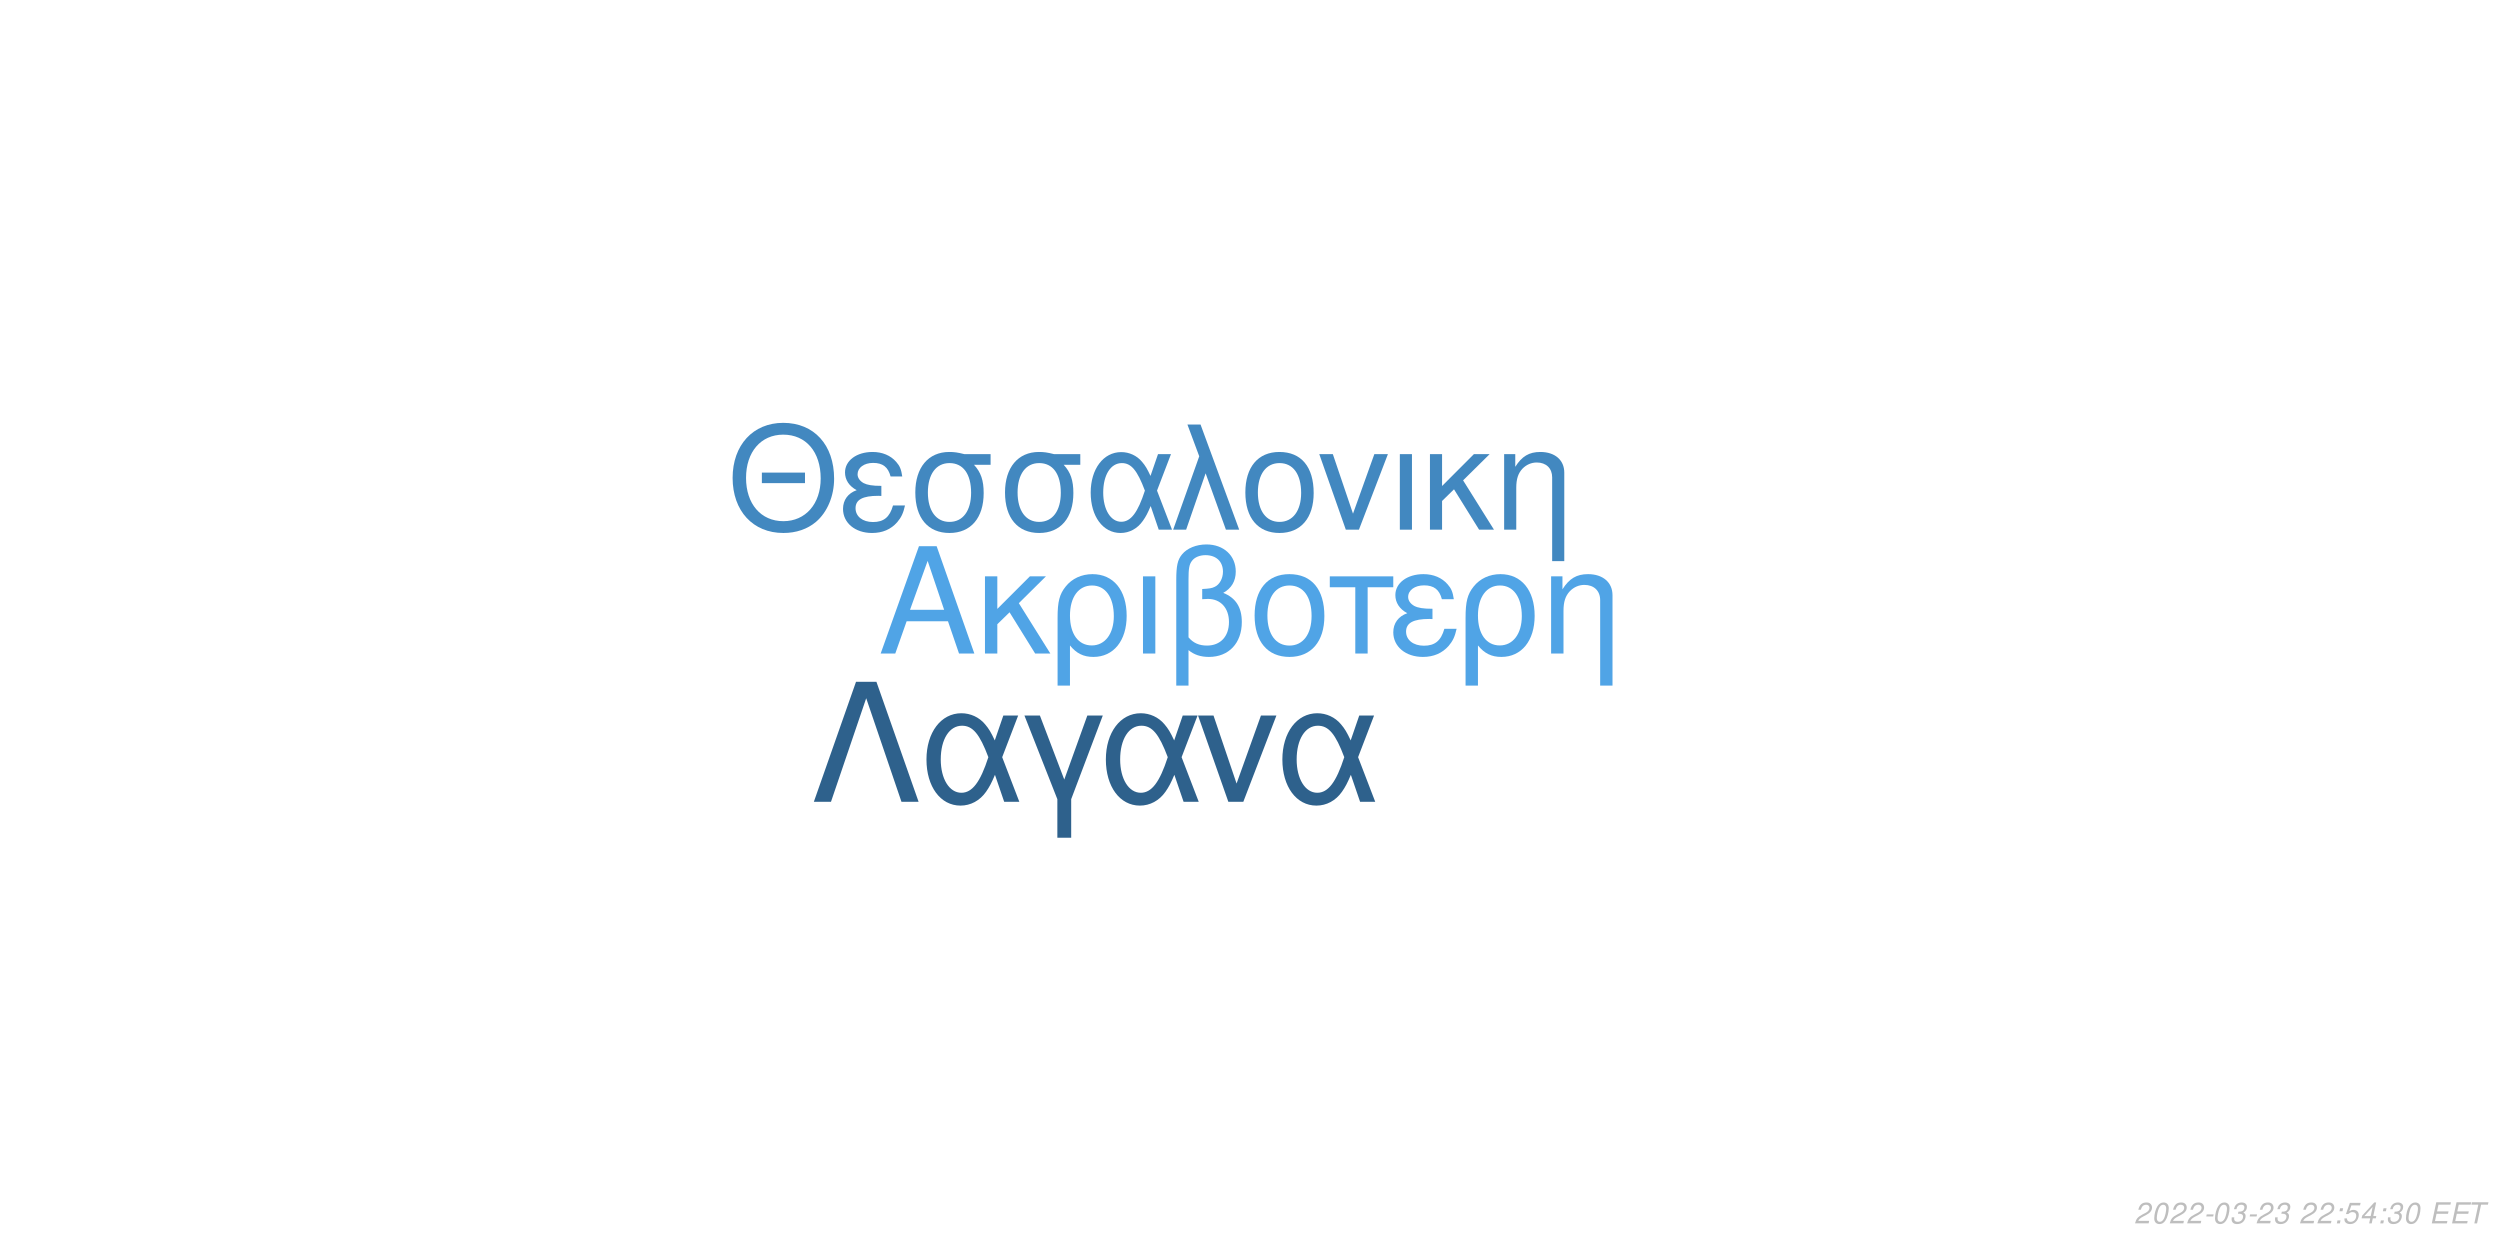
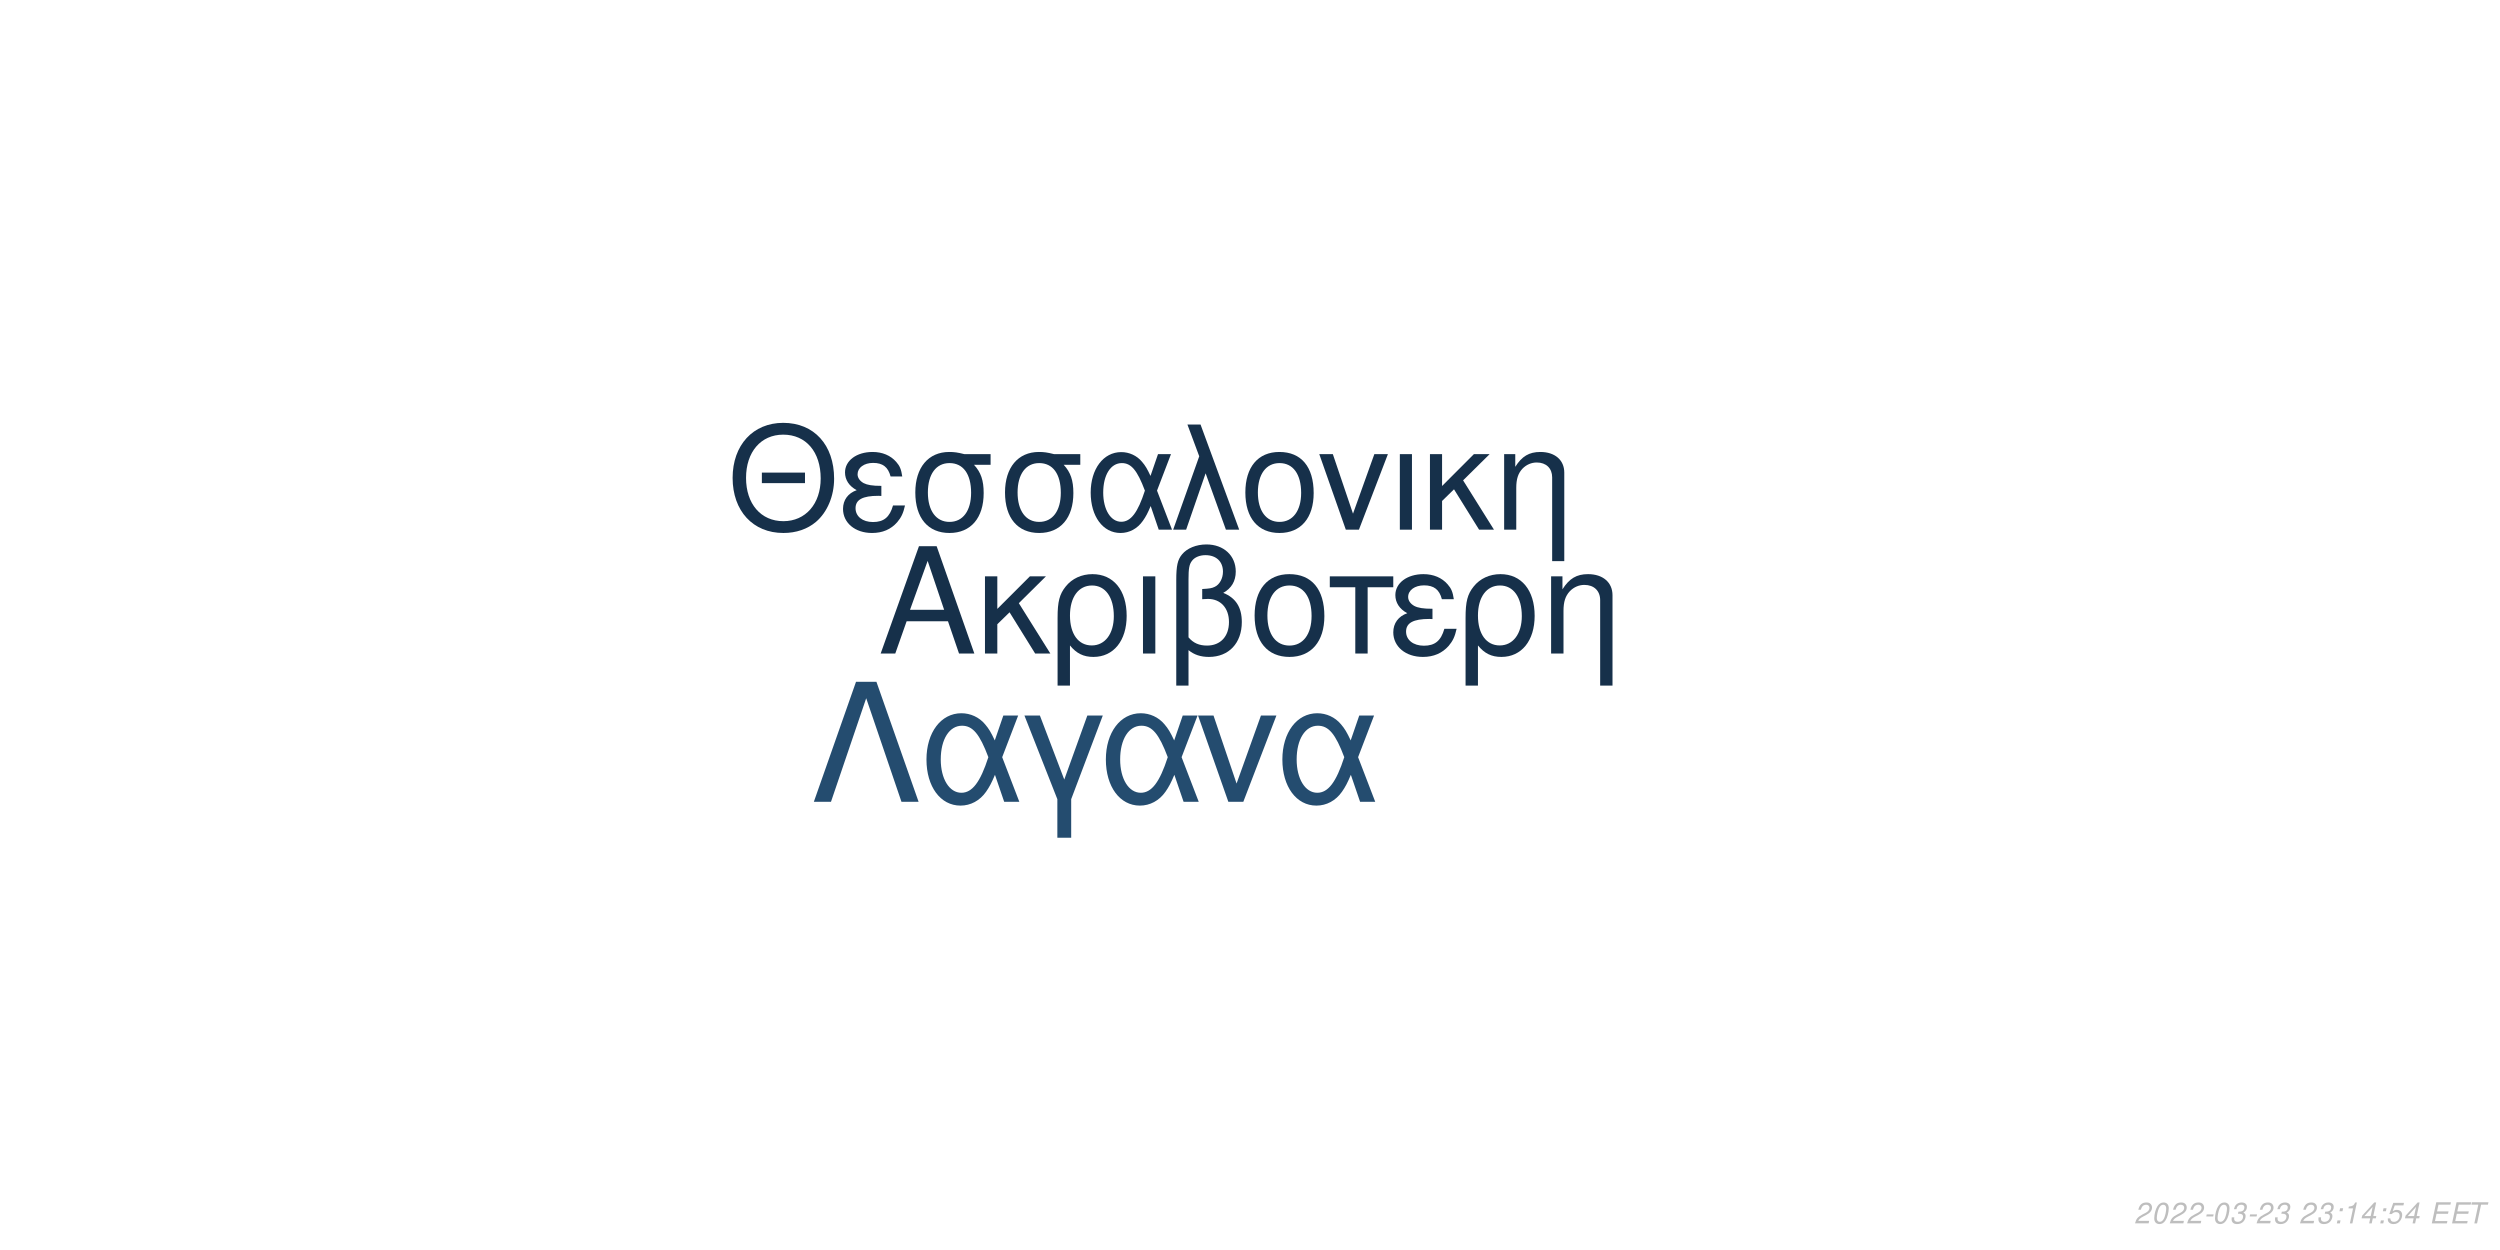
<svg xmlns="http://www.w3.org/2000/svg" xmlns:xlink="http://www.w3.org/1999/xlink" width="864pt" height="432pt" viewBox="0 0 864 432" version="1.1">
  <defs>
    <g>
      <symbol overflow="visible" id="glyph0-0">
        <path style="stroke:none;" d="" />
      </symbol>
      <symbol overflow="visible" id="glyph0-1">
        <path style="stroke:none;" d="M 24.125 -11.141 L 27.938 0 L 33.234 0 L 20.203 -37.094 L 14.094 -37.094 L 0.859 0 L 5.906 0 L 9.828 -11.141 Z M 22.797 -15.109 L 11 -15.109 L 17.094 -32.016 Z M 22.797 -15.109 " />
      </symbol>
      <symbol overflow="visible" id="glyph0-2">
        <path style="stroke:none;" d="M 7.172 -15.422 L 7.172 -26.672 L 2.906 -26.672 L 2.906 0 L 7.172 0 L 7.172 -10.125 L 11.406 -14.25 L 20.25 0 L 25.5 0 L 14.609 -17.406 L 23.969 -26.672 L 18.422 -26.672 Z M 7.172 -15.422 " />
      </symbol>
      <symbol overflow="visible" id="glyph0-3">
        <path style="stroke:none;" d="M 3 11.094 L 7.281 11.094 L 7.281 -2.797 C 9.516 -0.047 11.953 1.172 15.375 1.172 C 22.344 1.172 26.875 -4.422 26.875 -13.031 C 26.875 -21.891 22.297 -27.438 15.062 -27.438 C 11.297 -27.438 7.984 -25.906 5.797 -23.156 C 3.672 -20.516 3 -17.969 3 -12.359 Z M 14.906 -23.516 C 19.547 -23.516 22.438 -19.438 22.438 -12.922 C 22.438 -6.812 19.391 -2.797 14.812 -2.797 C 10.172 -2.797 7.281 -6.766 7.281 -13.125 C 7.281 -19.484 10.234 -23.516 14.906 -23.516 Z M 14.906 -23.516 " />
      </symbol>
      <symbol overflow="visible" id="glyph0-4">
        <path style="stroke:none;" d="M 3.516 0 L 7.781 0 L 7.781 -26.672 L 3.516 -26.672 Z M 3.516 0 " />
      </symbol>
      <symbol overflow="visible" id="glyph0-5">
        <path style="stroke:none;" d="M 4.016 11.094 L 8.25 11.094 L 8.25 -1.172 C 10.172 0.406 12.422 1.172 15.312 1.172 C 22.188 1.172 26.672 -3.609 26.672 -10.891 C 26.672 -15.984 24.578 -19.234 20.25 -20.969 C 23.109 -22.547 24.578 -25.031 24.578 -28.344 C 24.578 -33.844 20.406 -37.703 14.453 -37.703 C 10.938 -37.703 7.734 -36.391 6 -34.25 C 4.484 -32.422 4.016 -30.328 4.016 -25.391 Z M 8.25 -25.656 C 8.25 -29.359 8.5 -30.844 9.469 -32.062 C 10.375 -33.281 12.156 -34 14.094 -34 C 17.812 -34 20.156 -31.812 20.156 -28.297 C 20.156 -25.953 18.984 -23.812 17.297 -23.047 C 16.281 -22.547 15.469 -22.438 12.984 -22.297 L 12.984 -18.781 C 13.734 -18.828 14.344 -18.875 14.969 -18.875 C 19.344 -18.875 22.234 -15.719 22.234 -10.891 C 22.234 -5.906 19.281 -2.75 14.656 -2.75 C 11.953 -2.75 9.922 -3.609 8.25 -5.594 Z M 8.25 -25.656 " />
      </symbol>
      <symbol overflow="visible" id="glyph0-6">
        <path style="stroke:none;" d="M 14.094 -27.438 C 6.562 -27.438 2.094 -22.094 2.094 -13.125 C 2.094 -4.125 6.562 1.172 14.141 1.172 C 21.672 1.172 26.203 -4.172 26.203 -12.922 C 26.203 -22.188 21.828 -27.438 14.094 -27.438 Z M 14.141 -23.516 C 18.938 -23.516 21.781 -19.594 21.781 -12.984 C 21.781 -6.672 18.828 -2.75 14.141 -2.75 C 9.422 -2.75 6.516 -6.672 6.516 -13.125 C 6.516 -19.594 9.422 -23.516 14.141 -23.516 Z M 14.141 -23.516 " />
      </symbol>
      <symbol overflow="visible" id="glyph0-7">
        <path style="stroke:none;" d="M 7.891 0 L 12.156 0 L 12.156 -22.906 L 21.016 -22.906 L 21.016 -26.672 L -0.922 -26.672 L -0.922 -22.906 L 7.891 -22.906 Z M 7.891 0 " />
      </symbol>
      <symbol overflow="visible" id="glyph0-8">
        <path style="stroke:none;" d="M 14.562 -15.469 C 11.344 -15.469 9.562 -15.781 8.297 -16.438 C 6.922 -17.203 6.156 -18.328 6.156 -19.547 C 6.156 -21.891 8.453 -23.562 11.656 -23.562 C 15.062 -23.562 16.953 -22.094 17.812 -18.781 L 21.938 -18.781 C 21.578 -21.266 21.062 -22.5 19.797 -23.922 C 17.812 -26.203 14.906 -27.438 11.453 -27.438 C 5.797 -27.438 1.734 -24.375 1.734 -20.203 C 1.734 -17.609 3.156 -15.375 5.859 -13.938 C 2.797 -12.875 1.016 -10.484 1.016 -7.328 C 1.016 -2.391 5.297 1.172 11.25 1.172 C 14.969 1.172 17.906 -0.109 20.156 -2.641 C 21.578 -4.328 22.297 -5.797 22.906 -8.547 L 18.672 -8.547 C 17.5 -4.422 15.422 -2.703 11.609 -2.703 C 7.938 -2.703 5.438 -4.688 5.438 -7.578 C 5.438 -10.578 7.938 -11.953 13.484 -11.953 C 13.641 -11.953 14.094 -11.953 14.562 -11.906 Z M 14.562 -15.469 " />
      </symbol>
      <symbol overflow="visible" id="glyph0-9">
        <path style="stroke:none;" d="M 3.562 -26.672 L 3.562 0 L 7.844 0 L 7.844 -14.703 C 7.844 -17.906 8.5 -19.891 10.031 -21.531 C 11.406 -22.953 13.188 -23.719 15.062 -23.719 C 18.375 -23.719 20.516 -21.672 20.516 -18.469 L 20.516 11.094 L 24.781 11.094 L 24.781 -20.156 C 24.781 -24.578 21.469 -27.438 16.328 -27.438 C 12.359 -27.438 9.828 -25.906 7.484 -22.188 L 7.484 -26.672 Z M 3.562 -26.672 " />
      </symbol>
      <symbol overflow="visible" id="glyph1-0">
        <path style="stroke:none;" d="" />
      </symbol>
      <symbol overflow="visible" id="glyph1-1">
        <path style="stroke:none;" d="M 26.859 -19.734 L 11.953 -19.734 L 11.953 -16.094 L 26.859 -16.094 Z M 19.328 -36.922 C 8.922 -36.922 1.844 -29.25 1.844 -17.891 C 1.844 -6.484 8.875 1.141 19.391 1.141 C 23.812 1.141 27.703 -0.203 30.641 -2.688 C 34.578 -6.031 36.922 -11.656 36.922 -17.594 C 36.922 -29.297 30 -36.922 19.328 -36.922 Z M 19.328 -32.844 C 27.203 -32.844 32.281 -26.906 32.281 -17.688 C 32.281 -8.922 27.062 -2.938 19.391 -2.938 C 11.609 -2.938 6.484 -8.922 6.484 -17.891 C 6.484 -26.859 11.609 -32.844 19.328 -32.844 Z M 19.328 -32.844 " />
      </symbol>
      <symbol overflow="visible" id="glyph1-2">
        <path style="stroke:none;" d="M 14.25 -15.141 C 11.109 -15.141 9.375 -15.453 8.125 -16.094 C 6.781 -16.844 6.031 -17.938 6.031 -19.141 C 6.031 -21.422 8.266 -23.078 11.406 -23.078 C 14.75 -23.078 16.594 -21.625 17.438 -18.391 L 21.469 -18.391 C 21.125 -20.828 20.625 -22.031 19.391 -23.422 C 17.438 -25.656 14.594 -26.859 11.219 -26.859 C 5.688 -26.859 1.688 -23.875 1.688 -19.781 C 1.688 -17.234 3.094 -15.047 5.734 -13.656 C 2.734 -12.609 1 -10.266 1 -7.172 C 1 -2.344 5.188 1.141 11.016 1.141 C 14.656 1.141 17.547 -0.094 19.734 -2.594 C 21.125 -4.234 21.828 -5.688 22.422 -8.375 L 18.281 -8.375 C 17.141 -4.328 15.094 -2.641 11.359 -2.641 C 7.766 -2.641 5.328 -4.578 5.328 -7.422 C 5.328 -10.359 7.766 -11.703 13.203 -11.703 C 13.359 -11.703 13.797 -11.703 14.25 -11.656 Z M 14.25 -15.141 " />
      </symbol>
      <symbol overflow="visible" id="glyph1-3">
        <path style="stroke:none;" d="M 29 -26.109 L 19.938 -26.109 C 17.594 -26.703 16.438 -26.859 14.703 -26.859 C 7.469 -26.859 2.984 -21.469 2.984 -12.859 C 2.984 -4.031 7.375 1.141 14.797 1.141 C 22.172 1.141 26.609 -4.078 26.609 -12.656 C 26.609 -17.047 25.656 -19.828 23.266 -22.422 L 29 -22.422 Z M 14.797 -23.016 C 19.531 -23.016 22.266 -19.234 22.266 -12.75 C 22.266 -6.531 19.438 -2.688 14.797 -2.688 C 10.172 -2.688 7.328 -6.531 7.328 -12.859 C 7.328 -19.188 10.172 -23.016 14.797 -23.016 Z M 14.797 -23.016 " />
      </symbol>
      <symbol overflow="visible" id="glyph1-4">
        <path style="stroke:none;" d="M 29.344 -26.109 L 24.859 -26.109 L 22.266 -18.578 C 21.125 -21.031 20.484 -22.125 19.328 -23.469 C 17.547 -25.609 14.906 -26.812 12.156 -26.812 C 5.984 -26.812 1.594 -20.984 1.594 -12.812 C 1.594 -4.578 5.828 1.141 11.906 1.141 C 14.953 1.141 17.734 -0.344 19.625 -3.047 C 20.672 -4.531 21.281 -5.688 22.328 -8.172 L 25.109 0 L 29.703 0 L 24.516 -13.5 Z M 20.328 -13.5 C 17.891 -5.922 15.453 -2.734 12.156 -2.734 C 8.516 -2.734 5.922 -6.922 5.922 -12.812 C 5.922 -18.938 8.516 -23.016 12.359 -23.016 C 15.594 -23.016 17.688 -20.531 20.328 -13.5 Z M 20.328 -13.5 " />
      </symbol>
      <symbol overflow="visible" id="glyph1-5">
        <path style="stroke:none;" d="M 1.094 0 L 5.578 0 L 12.312 -19.484 L 19.328 0 L 23.922 0 L 10.562 -36.328 L 6.031 -36.328 L 10.109 -25.359 Z M 1.094 0 " />
      </symbol>
      <symbol overflow="visible" id="glyph1-6">
        <path style="stroke:none;" d="M 13.797 -26.859 C 6.422 -26.859 2.047 -21.625 2.047 -12.859 C 2.047 -4.031 6.422 1.141 13.859 1.141 C 21.234 1.141 25.656 -4.078 25.656 -12.656 C 25.656 -21.719 21.375 -26.859 13.797 -26.859 Z M 13.859 -23.016 C 18.531 -23.016 21.328 -19.188 21.328 -12.703 C 21.328 -6.531 18.438 -2.688 13.859 -2.688 C 9.219 -2.688 6.375 -6.531 6.375 -12.859 C 6.375 -19.188 9.219 -23.016 13.859 -23.016 Z M 13.859 -23.016 " />
      </symbol>
      <symbol overflow="visible" id="glyph1-7">
        <path style="stroke:none;" d="M 14.297 0 L 24.312 -26.109 L 19.625 -26.109 L 12.25 -5.531 L 5.281 -26.109 L 0.594 -26.109 L 9.766 0 Z M 14.297 0 " />
      </symbol>
      <symbol overflow="visible" id="glyph1-8">
        <path style="stroke:none;" d="M 3.438 0 L 7.625 0 L 7.625 -26.109 L 3.438 -26.109 Z M 3.438 0 " />
      </symbol>
      <symbol overflow="visible" id="glyph1-9">
        <path style="stroke:none;" d="M 7.031 -15.094 L 7.031 -26.109 L 2.844 -26.109 L 2.844 0 L 7.031 0 L 7.031 -9.922 L 11.156 -13.953 L 19.828 0 L 24.969 0 L 14.297 -17.047 L 23.469 -26.109 L 18.031 -26.109 Z M 7.031 -15.094 " />
      </symbol>
      <symbol overflow="visible" id="glyph1-10">
        <path style="stroke:none;" d="M 3.484 -26.109 L 3.484 0 L 7.672 0 L 7.672 -14.406 C 7.672 -17.547 8.328 -19.484 9.812 -21.078 C 11.156 -22.469 12.906 -23.219 14.75 -23.219 C 17.984 -23.219 20.078 -21.234 20.078 -18.094 L 20.078 10.859 L 24.266 10.859 L 24.266 -19.734 C 24.266 -24.062 21.031 -26.859 16 -26.859 C 12.109 -26.859 9.609 -25.359 7.328 -21.719 L 7.328 -26.109 Z M 3.484 -26.109 " />
      </symbol>
      <symbol overflow="visible" id="glyph2-0">
        <path style="stroke:none;" d="" />
      </symbol>
      <symbol overflow="visible" id="glyph2-1">
        <path style="stroke:none;" d="M 22.531 -41.484 L 15.484 -41.484 L 0.906 0 L 6.828 0 L 19 -35.797 L 31.188 0 L 37.109 0 Z M 22.531 -41.484 " />
      </symbol>
      <symbol overflow="visible" id="glyph2-2">
        <path style="stroke:none;" d="M 33.516 -29.812 L 28.391 -29.812 L 25.438 -21.219 C 24.125 -24.016 23.391 -25.266 22.078 -26.797 C 20.031 -29.25 17.016 -30.609 13.891 -30.609 C 6.828 -30.609 1.828 -23.953 1.828 -14.625 C 1.828 -5.234 6.656 1.312 13.594 1.312 C 17.078 1.312 20.266 -0.391 22.422 -3.469 C 23.609 -5.172 24.297 -6.484 25.5 -9.328 L 28.688 0 L 33.922 0 L 28 -15.422 Z M 23.219 -15.422 C 20.422 -6.766 17.641 -3.125 13.891 -3.125 C 9.734 -3.125 6.766 -7.906 6.766 -14.625 C 6.766 -21.625 9.734 -26.297 14.109 -26.297 C 17.812 -26.297 20.203 -23.453 23.219 -15.422 Z M 23.219 -15.422 " />
      </symbol>
      <symbol overflow="visible" id="glyph2-3">
        <path style="stroke:none;" d="M 12.062 12.406 L 16.844 12.406 L 16.844 -0.906 L 27.766 -29.812 L 22.422 -29.812 L 14.453 -7.688 L 6.031 -29.812 L 0.688 -29.812 L 12.062 -0.906 Z M 12.062 12.406 " />
      </symbol>
      <symbol overflow="visible" id="glyph2-4">
        <path style="stroke:none;" d="M 16.328 0 L 27.766 -29.812 L 22.422 -29.812 L 14 -6.312 L 6.031 -29.812 L 0.688 -29.812 L 11.156 0 Z M 16.328 0 " />
      </symbol>
      <symbol overflow="visible" id="glyph3-0">
        <path style="stroke:none;" d="" />
      </symbol>
      <symbol overflow="visible" id="glyph3-1">
        <path style="stroke:none;" d="M 5.234 -0.875 L 1.469 -0.875 C 1.641 -1.375 2.203 -1.891 3.109 -2.344 L 4.234 -2.938 C 5.562 -3.625 6.219 -4.469 6.219 -5.484 C 6.219 -5.938 6.062 -6.359 5.797 -6.656 C 5.469 -7.047 4.984 -7.234 4.312 -7.234 C 2.766 -7.234 1.891 -6.453 1.484 -4.734 L 2.375 -4.734 C 2.484 -5.188 2.609 -5.484 2.797 -5.75 C 3.094 -6.203 3.609 -6.453 4.188 -6.453 C 4.891 -6.453 5.344 -6.031 5.344 -5.375 C 5.344 -4.703 4.859 -4.094 4.016 -3.656 L 2.984 -3.125 C 1.234 -2.188 0.797 -1.656 0.344 -0.016 L 5.047 -0.016 Z M 5.234 -0.875 " />
      </symbol>
      <symbol overflow="visible" id="glyph3-2">
        <path style="stroke:none;" d="M 4.203 -7.234 C 3.375 -7.234 2.688 -6.812 2.125 -5.984 C 1.484 -5.047 0.984 -3.188 0.984 -1.734 C 0.984 -1.109 1.172 -0.562 1.484 -0.266 C 1.797 0.047 2.281 0.234 2.766 0.234 C 3.625 0.234 4.281 -0.156 4.859 -1.016 C 5.516 -1.953 6 -3.797 6 -5.266 C 6 -6.5 5.328 -7.234 4.203 -7.234 Z M 4.094 -6.453 C 4.734 -6.453 5.125 -5.984 5.125 -5.156 C 5.125 -4.203 4.781 -2.625 4.406 -1.812 C 3.984 -0.938 3.516 -0.547 2.875 -0.547 C 2.25 -0.547 1.875 -1.031 1.875 -1.828 C 1.875 -2.797 2.203 -4.344 2.594 -5.203 C 2.984 -6.047 3.453 -6.453 4.094 -6.453 Z M 4.094 -6.453 " />
      </symbol>
      <symbol overflow="visible" id="glyph3-3">
        <path style="stroke:none;" d="M 3.516 -3.125 L 1.125 -3.125 L 0.969 -2.406 L 3.359 -2.406 Z M 3.516 -3.125 " />
      </symbol>
      <symbol overflow="visible" id="glyph3-4">
        <path style="stroke:none;" d="M 2.922 -3.312 C 3.125 -3.344 3.234 -3.344 3.375 -3.344 C 4.203 -3.344 4.688 -3 4.688 -2.406 C 4.688 -1.312 3.906 -0.547 2.781 -0.547 C 2.047 -0.547 1.594 -0.938 1.594 -1.562 C 1.594 -1.719 1.609 -1.844 1.656 -2.094 L 0.766 -2.094 C 0.734 -1.797 0.719 -1.641 0.719 -1.469 C 0.719 -0.375 1.406 0.234 2.641 0.234 C 3.547 0.234 4.297 -0.078 4.812 -0.656 C 5.266 -1.156 5.562 -1.875 5.562 -2.547 C 5.562 -3.125 5.344 -3.453 4.797 -3.734 C 5.641 -4.234 6.016 -4.844 6.016 -5.734 C 6.016 -6.656 5.312 -7.234 4.203 -7.234 C 3.375 -7.234 2.672 -6.938 2.188 -6.375 C 1.891 -6.031 1.703 -5.641 1.516 -4.906 L 2.391 -4.906 C 2.5 -5.359 2.594 -5.594 2.734 -5.812 C 3.047 -6.234 3.516 -6.453 4.078 -6.453 C 4.734 -6.453 5.141 -6.125 5.141 -5.578 C 5.141 -5.188 5.016 -4.797 4.797 -4.547 C 4.516 -4.234 4 -4.062 3.266 -4.062 L 3.078 -4.062 Z M 2.922 -3.312 " />
      </symbol>
      <symbol overflow="visible" id="glyph3-5">
        <path style="stroke:none;" d="" />
      </symbol>
      <symbol overflow="visible" id="glyph3-6">
        <path style="stroke:none;" d="M 2.359 -1.031 L 1.312 -1.031 L 1.094 0 L 2.141 0 Z M 3.266 -5.234 L 2.219 -5.234 L 2 -4.203 L 3.047 -4.203 Z M 3.266 -5.234 " />
      </symbol>
      <symbol overflow="visible" id="glyph3-7">
-         <path style="stroke:none;" d="M 6.297 -7.094 L 2.594 -7.094 L 1.234 -3.234 L 2.047 -3.234 C 2.656 -3.766 2.938 -3.906 3.531 -3.906 C 4.328 -3.906 4.797 -3.453 4.797 -2.688 C 4.797 -1.438 3.969 -0.547 2.828 -0.547 C 2.031 -0.547 1.609 -0.938 1.578 -1.734 L 0.703 -1.734 L 0.703 -1.516 C 0.703 -0.938 0.844 -0.547 1.188 -0.266 C 1.562 0.062 2.078 0.234 2.703 0.234 C 3.656 0.234 4.391 -0.156 4.984 -0.922 C 5.422 -1.5 5.672 -2.234 5.672 -2.953 C 5.672 -4 4.938 -4.672 3.812 -4.672 C 3.328 -4.672 2.906 -4.547 2.406 -4.234 L 3.109 -6.219 L 6.109 -6.219 Z M 6.297 -7.094 " />
+         <path style="stroke:none;" d="M 3.703 -5.188 L 2.594 0 L 3.469 0 L 5.016 -7.234 L 4.438 -7.234 C 3.906 -6.156 3.688 -6.016 2.234 -5.812 L 2.109 -5.188 Z M 3.703 -5.188 " />
      </symbol>
      <symbol overflow="visible" id="glyph3-8">
        <path style="stroke:none;" d="M 3.625 -1.75 L 3.266 0 L 4.141 0 L 4.516 -1.75 L 5.562 -1.75 L 5.734 -2.531 L 4.688 -2.531 L 5.688 -7.234 L 5.016 -7.234 L 0.844 -2.672 L 0.641 -1.75 Z M 3.797 -2.531 L 1.594 -2.531 L 4.469 -5.703 Z M 3.797 -2.531 " />
      </symbol>
      <symbol overflow="visible" id="glyph3-9">
+         <path style="stroke:none;" d="M 6.297 -7.094 L 2.594 -7.094 L 1.234 -3.234 L 2.047 -3.234 C 2.656 -3.766 2.938 -3.906 3.531 -3.906 C 4.328 -3.906 4.797 -3.453 4.797 -2.688 C 4.797 -1.438 3.969 -0.547 2.828 -0.547 C 2.031 -0.547 1.609 -0.938 1.578 -1.734 L 0.703 -1.734 L 0.703 -1.516 C 0.703 -0.938 0.844 -0.547 1.188 -0.266 C 1.562 0.062 2.078 0.234 2.703 0.234 C 3.656 0.234 4.391 -0.156 4.984 -0.922 C 5.422 -1.5 5.672 -2.234 5.672 -2.953 C 5.672 -4 4.938 -4.672 3.812 -4.672 C 3.328 -4.672 2.906 -4.547 2.406 -4.234 L 3.109 -6.219 L 6.109 -6.219 Z M 6.297 -7.094 " />
+       </symbol>
+       <symbol overflow="visible" id="glyph3-10">
        <path style="stroke:none;" d="M 2.547 -3.312 L 6.5 -3.312 L 6.688 -4.141 L 2.719 -4.141 L 3.219 -6.469 L 7.344 -6.469 L 7.516 -7.297 L 2.453 -7.297 L 0.906 0 L 6.125 0 L 6.297 -0.812 L 2.016 -0.812 Z M 2.547 -3.312 " />
      </symbol>
-       <symbol overflow="visible" id="glyph3-10">
+       <symbol overflow="visible" id="glyph3-11">
        <path style="stroke:none;" d="M 4.938 -6.469 L 7.312 -6.469 L 7.484 -7.297 L 1.75 -7.297 L 1.578 -6.469 L 3.984 -6.469 L 2.609 0 L 3.547 0 Z M 4.938 -6.469 " />
      </symbol>
    </g>
  </defs>
  <g id="surface1">
    <rect x="0" y="0" width="864" height="432" style="fill:rgb(100%,100%,100%);fill-opacity:1;stroke:none;" />
-     <g style="fill:rgb(31.373%,64.314%,90.196%);fill-opacity:1;">
+     <g style="fill:rgb(8.627%,18.824%,29.02%);fill-opacity:1;">
      <use xlink:href="#glyph0-1" x="303.5" y="225.861" />
      <use xlink:href="#glyph0-2" x="337.5" y="225.861" />
      <use xlink:href="#glyph0-3" x="362.5" y="225.861" />
      <use xlink:href="#glyph0-4" x="391.5" y="225.861" />
      <use xlink:href="#glyph0-5" x="402.5" y="225.861" />
      <use xlink:href="#glyph0-6" x="431.5" y="225.861" />
      <use xlink:href="#glyph0-7" x="460.5" y="225.861" />
      <use xlink:href="#glyph0-8" x="480.5" y="225.861" />
      <use xlink:href="#glyph0-3" x="503.5" y="225.861" />
      <use xlink:href="#glyph0-9" x="532.5" y="225.861" />
    </g>
-     <g style="fill:rgb(25.882%,53.333%,75.294%);fill-opacity:1;">
+     <g style="fill:rgb(8.627%,18.824%,29.02%);fill-opacity:1;">
      <use xlink:href="#glyph1-1" x="251.348" y="183.058" />
      <use xlink:href="#glyph1-2" x="290.348" y="183.058" />
      <use xlink:href="#glyph1-3" x="313.348" y="183.058" />
      <use xlink:href="#glyph1-3" x="344.348" y="183.058" />
      <use xlink:href="#glyph1-4" x="375.348" y="183.058" />
      <use xlink:href="#glyph1-5" x="404.348" y="183.058" />
      <use xlink:href="#glyph1-6" x="428.348" y="183.058" />
      <use xlink:href="#glyph1-7" x="455.348" y="183.058" />
      <use xlink:href="#glyph1-8" x="480.348" y="183.058" />
      <use xlink:href="#glyph1-9" x="491.348" y="183.058" />
      <use xlink:href="#glyph1-10" x="516.348" y="183.058" />
    </g>
-     <g style="fill:rgb(18.039%,38.039%,54.902%);fill-opacity:1;">
+     <g style="fill:rgb(14.118%,29.804%,43.529%);fill-opacity:1;">
      <use xlink:href="#glyph2-1" x="280.359" y="277.105" />
      <use xlink:href="#glyph2-2" x="318.359" y="277.105" />
      <use xlink:href="#glyph2-3" x="353.359" y="277.105" />
      <use xlink:href="#glyph2-2" x="380.359" y="277.105" />
      <use xlink:href="#glyph2-4" x="413.359" y="277.105" />
      <use xlink:href="#glyph2-2" x="441.359" y="277.105" />
    </g>
    <g style="fill:rgb(74.51%,74.51%,74.51%);fill-opacity:1;">
      <use xlink:href="#glyph3-1" x="737.52" y="422.81" />
      <use xlink:href="#glyph3-2" x="743.52" y="422.81" />
      <use xlink:href="#glyph3-1" x="749.52" y="422.81" />
      <use xlink:href="#glyph3-1" x="755.52" y="422.81" />
      <use xlink:href="#glyph3-3" x="761.52" y="422.81" />
      <use xlink:href="#glyph3-2" x="764.52" y="422.81" />
      <use xlink:href="#glyph3-4" x="770.52" y="422.81" />
      <use xlink:href="#glyph3-3" x="776.52" y="422.81" />
      <use xlink:href="#glyph3-1" x="779.52" y="422.81" />
      <use xlink:href="#glyph3-4" x="785.52" y="422.81" />
      <use xlink:href="#glyph3-5" x="791.52" y="422.81" />
      <use xlink:href="#glyph3-1" x="794.52" y="422.81" />
-       <use xlink:href="#glyph3-1" x="800.52" y="422.81" />
+       <use xlink:href="#glyph3-4" x="800.52" y="422.81" />
      <use xlink:href="#glyph3-6" x="806.52" y="422.81" />
      <use xlink:href="#glyph3-7" x="809.52" y="422.81" />
      <use xlink:href="#glyph3-8" x="815.52" y="422.81" />
      <use xlink:href="#glyph3-6" x="821.52" y="422.81" />
-       <use xlink:href="#glyph3-4" x="824.52" y="422.81" />
-       <use xlink:href="#glyph3-2" x="830.52" y="422.81" />
+       <use xlink:href="#glyph3-9" x="824.52" y="422.81" />
+       <use xlink:href="#glyph3-8" x="830.52" y="422.81" />
      <use xlink:href="#glyph3-5" x="836.52" y="422.81" />
-       <use xlink:href="#glyph3-9" x="839.52" y="422.81" />
-       <use xlink:href="#glyph3-9" x="846.52" y="422.81" />
-       <use xlink:href="#glyph3-10" x="852.52" y="422.81" />
+       <use xlink:href="#glyph3-10" x="839.52" y="422.81" />
+       <use xlink:href="#glyph3-10" x="846.52" y="422.81" />
+       <use xlink:href="#glyph3-11" x="852.52" y="422.81" />
    </g>
  </g>
</svg>
